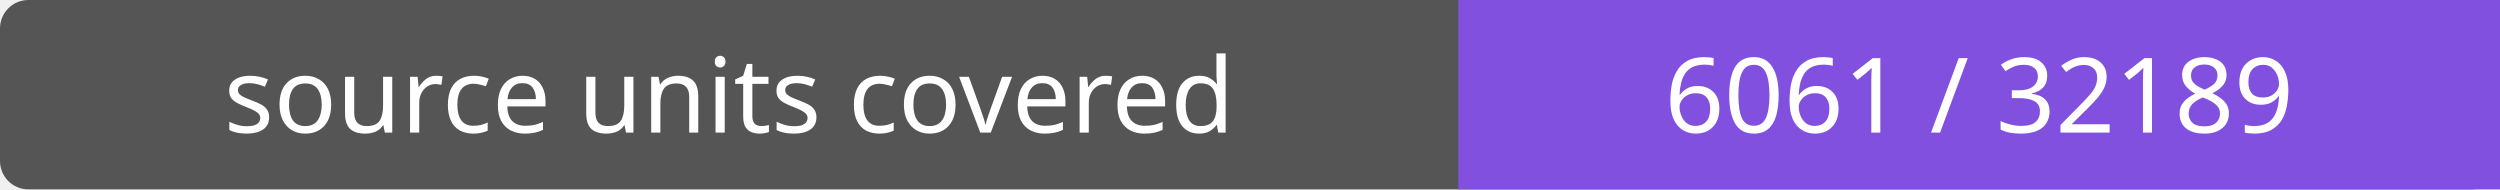
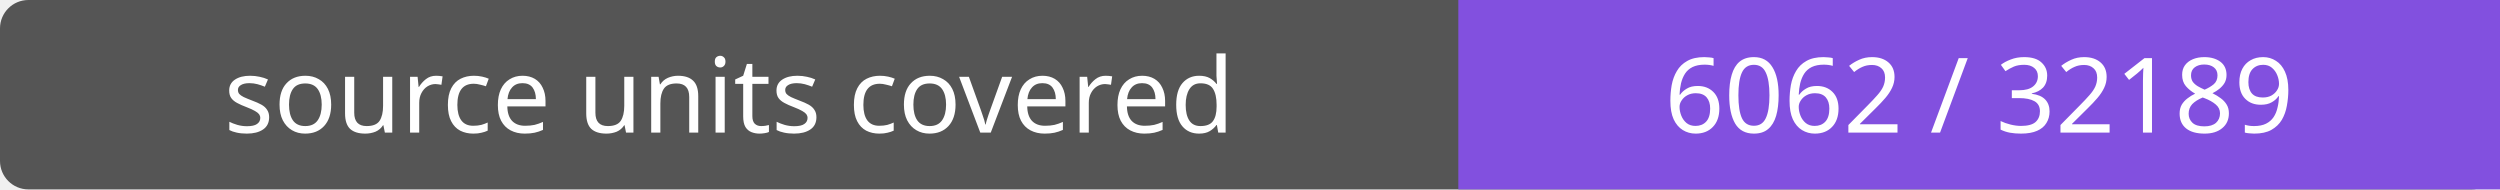
- <svg xmlns="http://www.w3.org/2000/svg" width="264" height="20" role="img" aria-label="source units covered: 6061 / 32189">
+ <svg xmlns="http://www.w3.org/2000/svg" width="264" height="20" role="img" aria-label="source units covered: 6062 / 32189">
  <rect width="264" height="20" rx="3" fill="#555" />
  <path fill="#8250df" d="M154 0h110v20H154z" />
  <g fill="#fff" text-anchor="middle" font-family="Verdana,sans-serif" font-size="11">
    <text x="77.0" y="14">source units covered</text>
-     <text x="209.0" y="14">6061 / 32189</text>
+     <text x="209.0" y="14">6062 / 32189</text>
  </g>
</svg>
